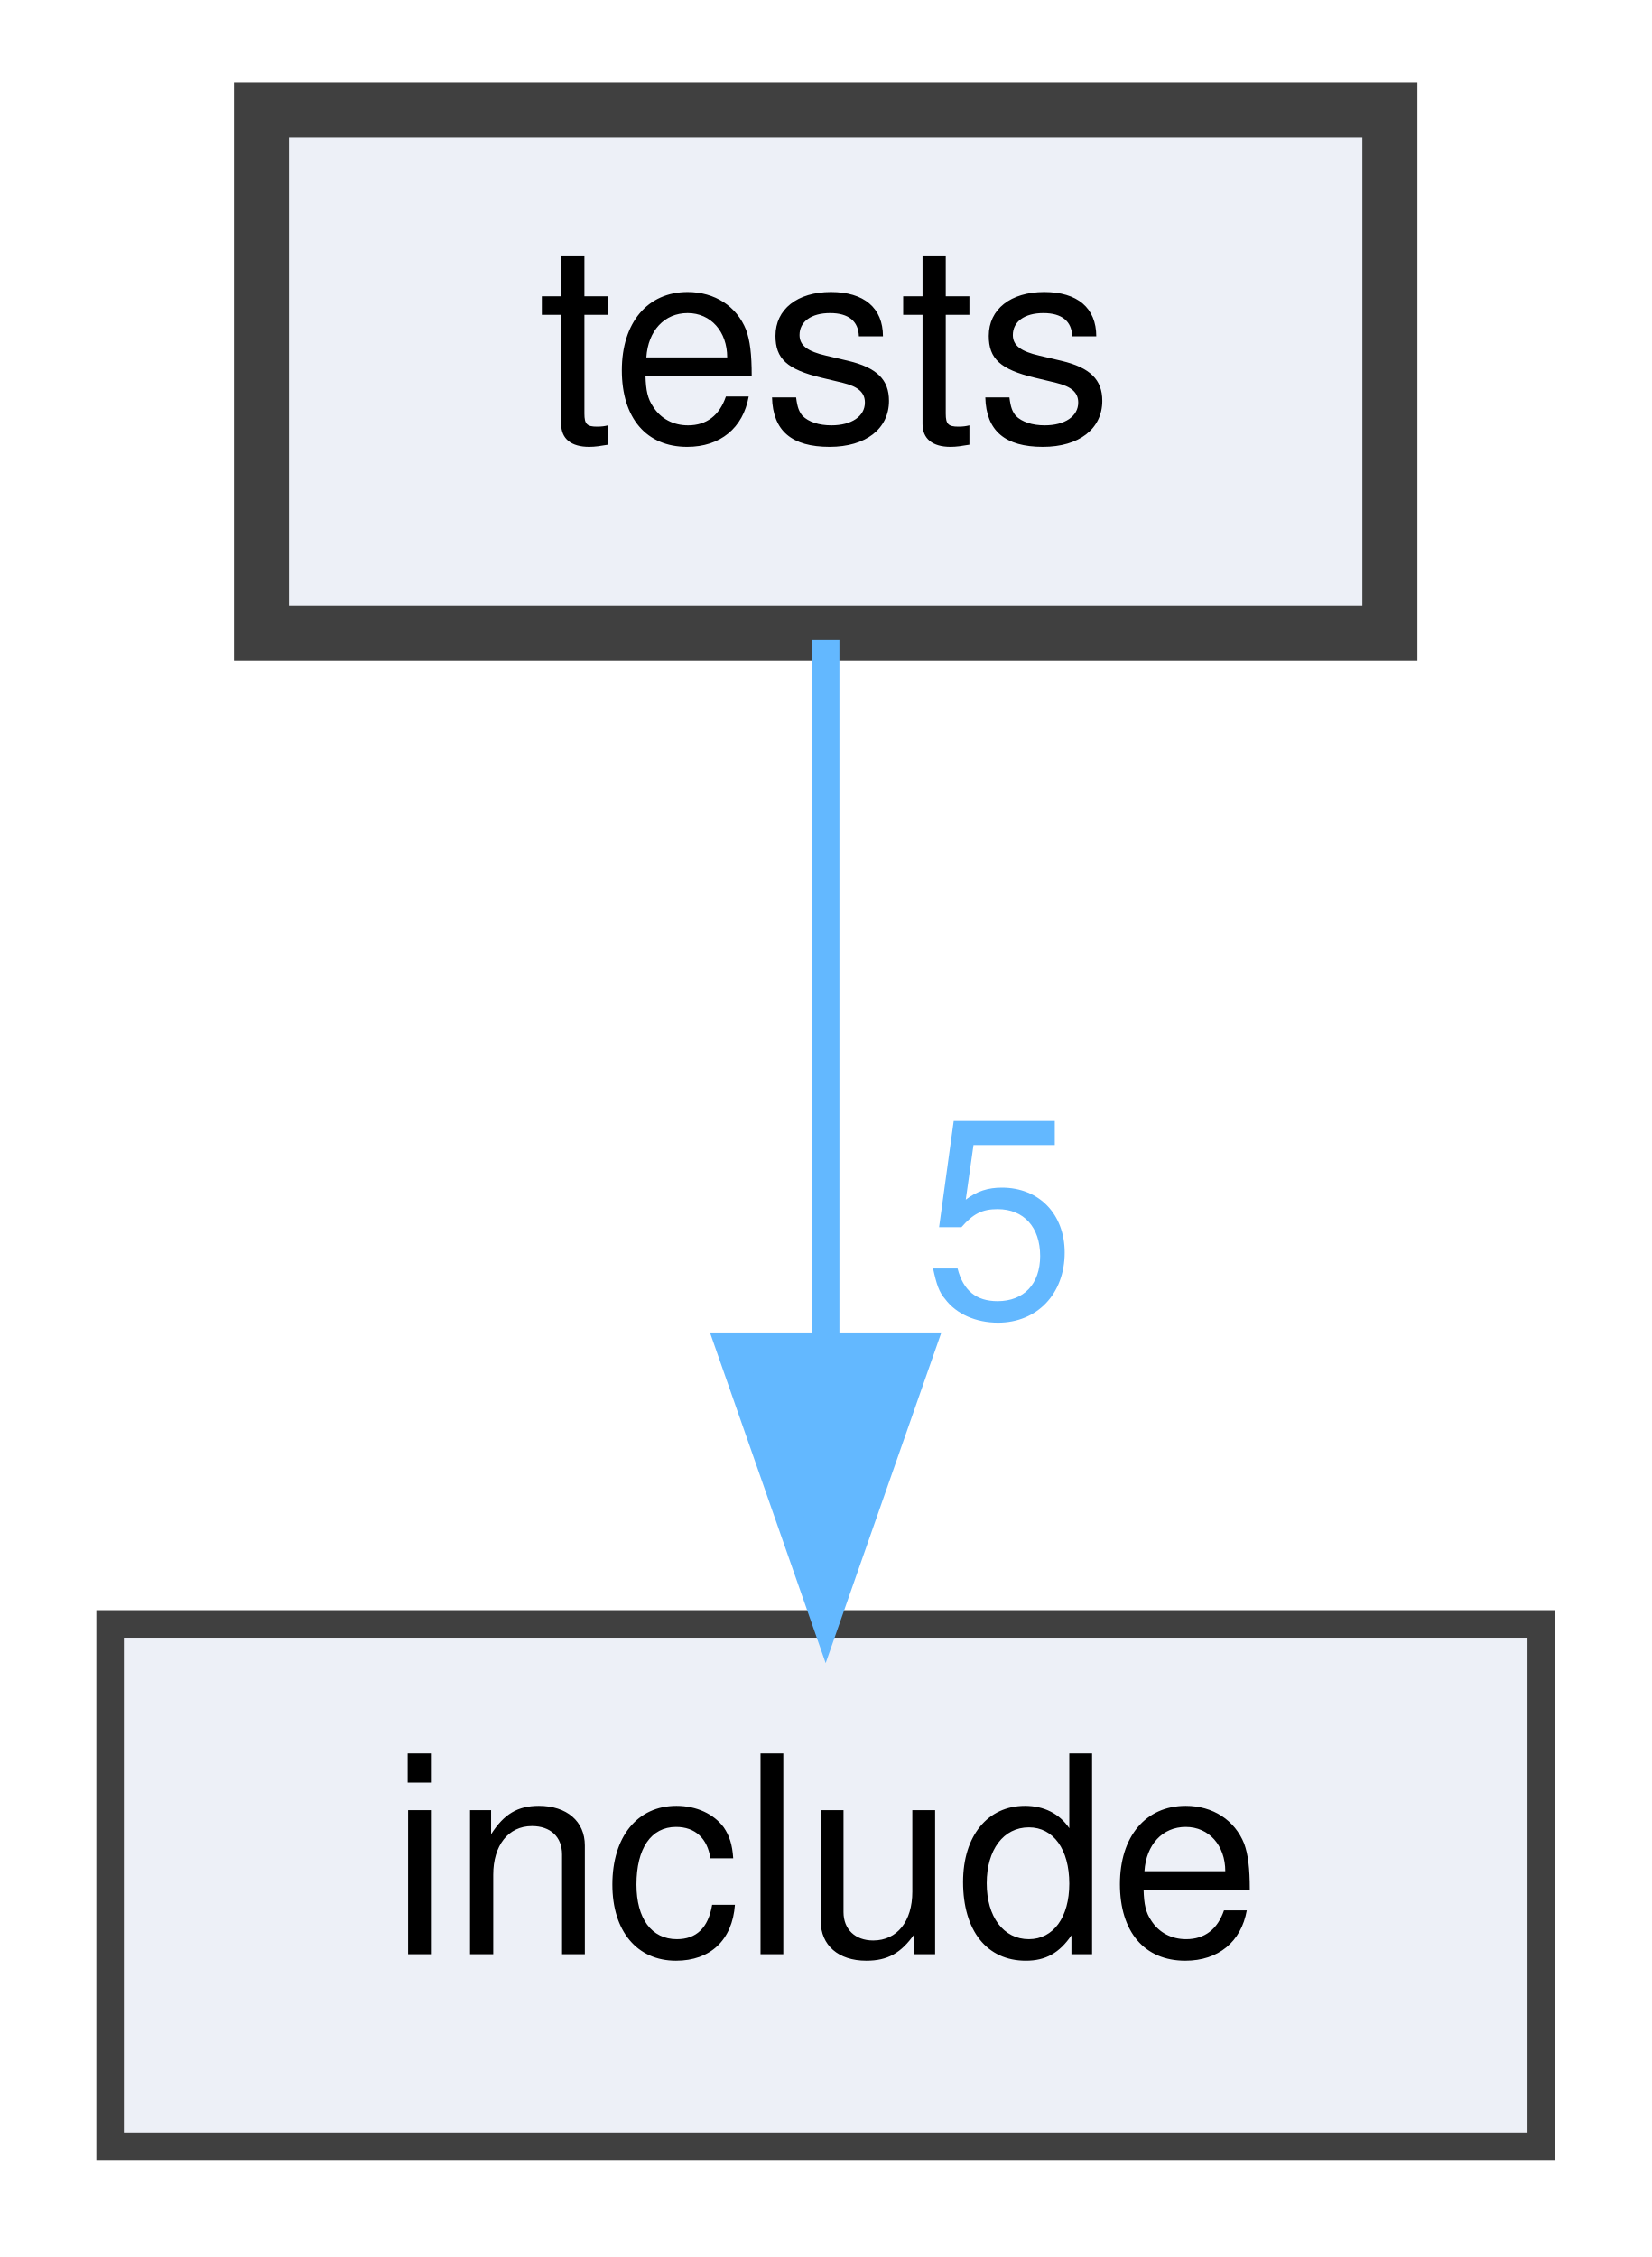
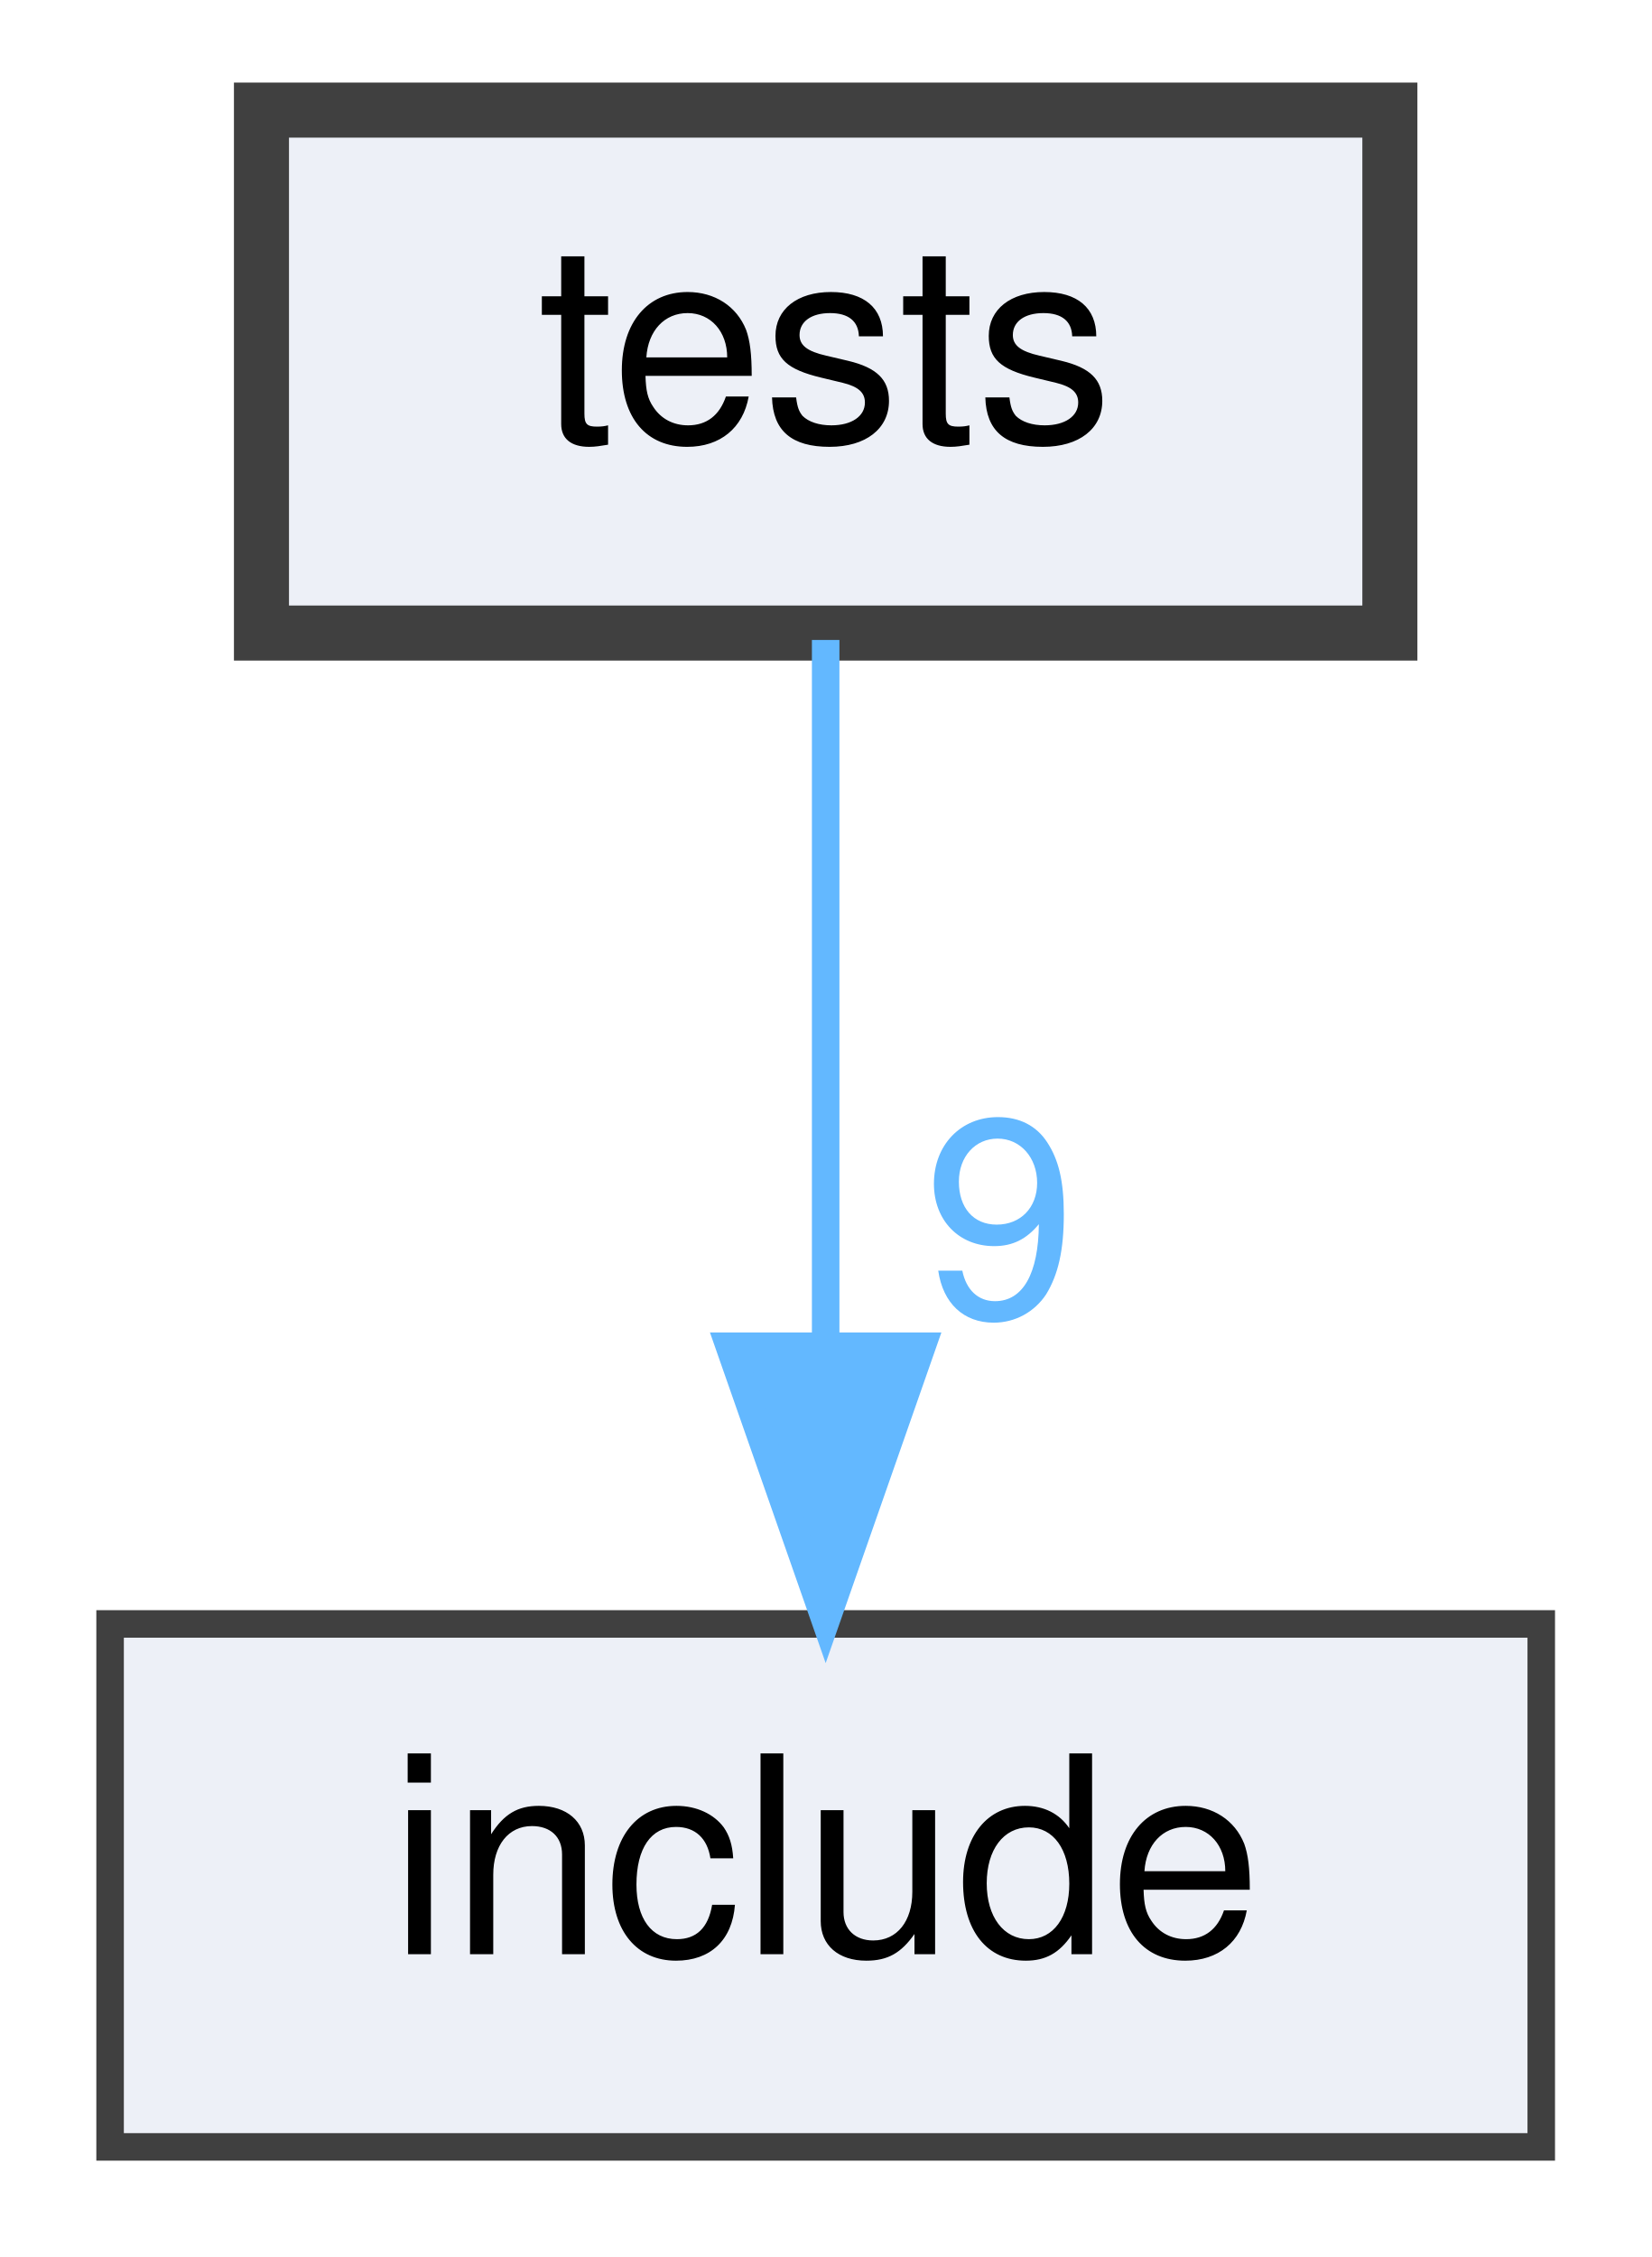
<svg xmlns="http://www.w3.org/2000/svg" xmlns:xlink="http://www.w3.org/1999/xlink" width="60pt" height="82pt" viewBox="0.00 0.00 60.00 82.00">
  <g id="graph0" class="graph" transform="scale(1 1) rotate(0) translate(4 78)">
    <g id="node1" class="node">
      <g id="a_node1">
        <a xlink:href="dir_59425e443f801f1f2fd8bbe4959a3ccf.html" target="_top" xlink:title="tests">
          <polygon fill="#edf0f7" stroke="#404040" stroke-width="2" points="46.5,-74 5.5,-74 5.5,-55 46.5,-55 46.5,-74" />
          <text text-anchor="middle" x="26" y="-62" font-family="Helvetica,sans-Serif" font-size="10.00">tests</text>
        </a>
      </g>
    </g>
    <g id="node2" class="node">
      <g id="a_node2">
        <a xlink:href="dir_d44c64559bbebec7f509842c48db8b23.html" target="_top" xlink:title="include">
          <polygon fill="#edf0f7" stroke="#404040" points="52,-19 0,-19 0,0 52,0 52,-19" />
          <text text-anchor="middle" x="26" y="-7" font-family="Helvetica,sans-Serif" font-size="10.00">include</text>
        </a>
      </g>
    </g>
    <g id="edge1" class="edge">
      <path fill="none" stroke="#63b8ff" d="M26,-54.75C26,-47.8 26,-37.85 26,-29.13" />
      <polygon fill="#63b8ff" stroke="#63b8ff" points="29.5,-29.09 26,-19.09 22.5,-29.09 29.5,-29.09" />
      <g id="a_edge1-headlabel">
-         <a xlink:href="dir_000005_000003.html" target="_top" xlink:title="5">
-           <text text-anchor="middle" x="32.34" y="-30.18" font-family="Helvetica,sans-Serif" font-size="10.00" fill="#63b8ff">5</text>
+         <a xlink:href="dir_000005_000003.html" target="_top" xlink:title="9">
+           <text text-anchor="middle" x="32.34" y="-30.18" font-family="Helvetica,sans-Serif" font-size="10.00" fill="#63b8ff">9</text>
        </a>
      </g>
    </g>
  </g>
</svg>
